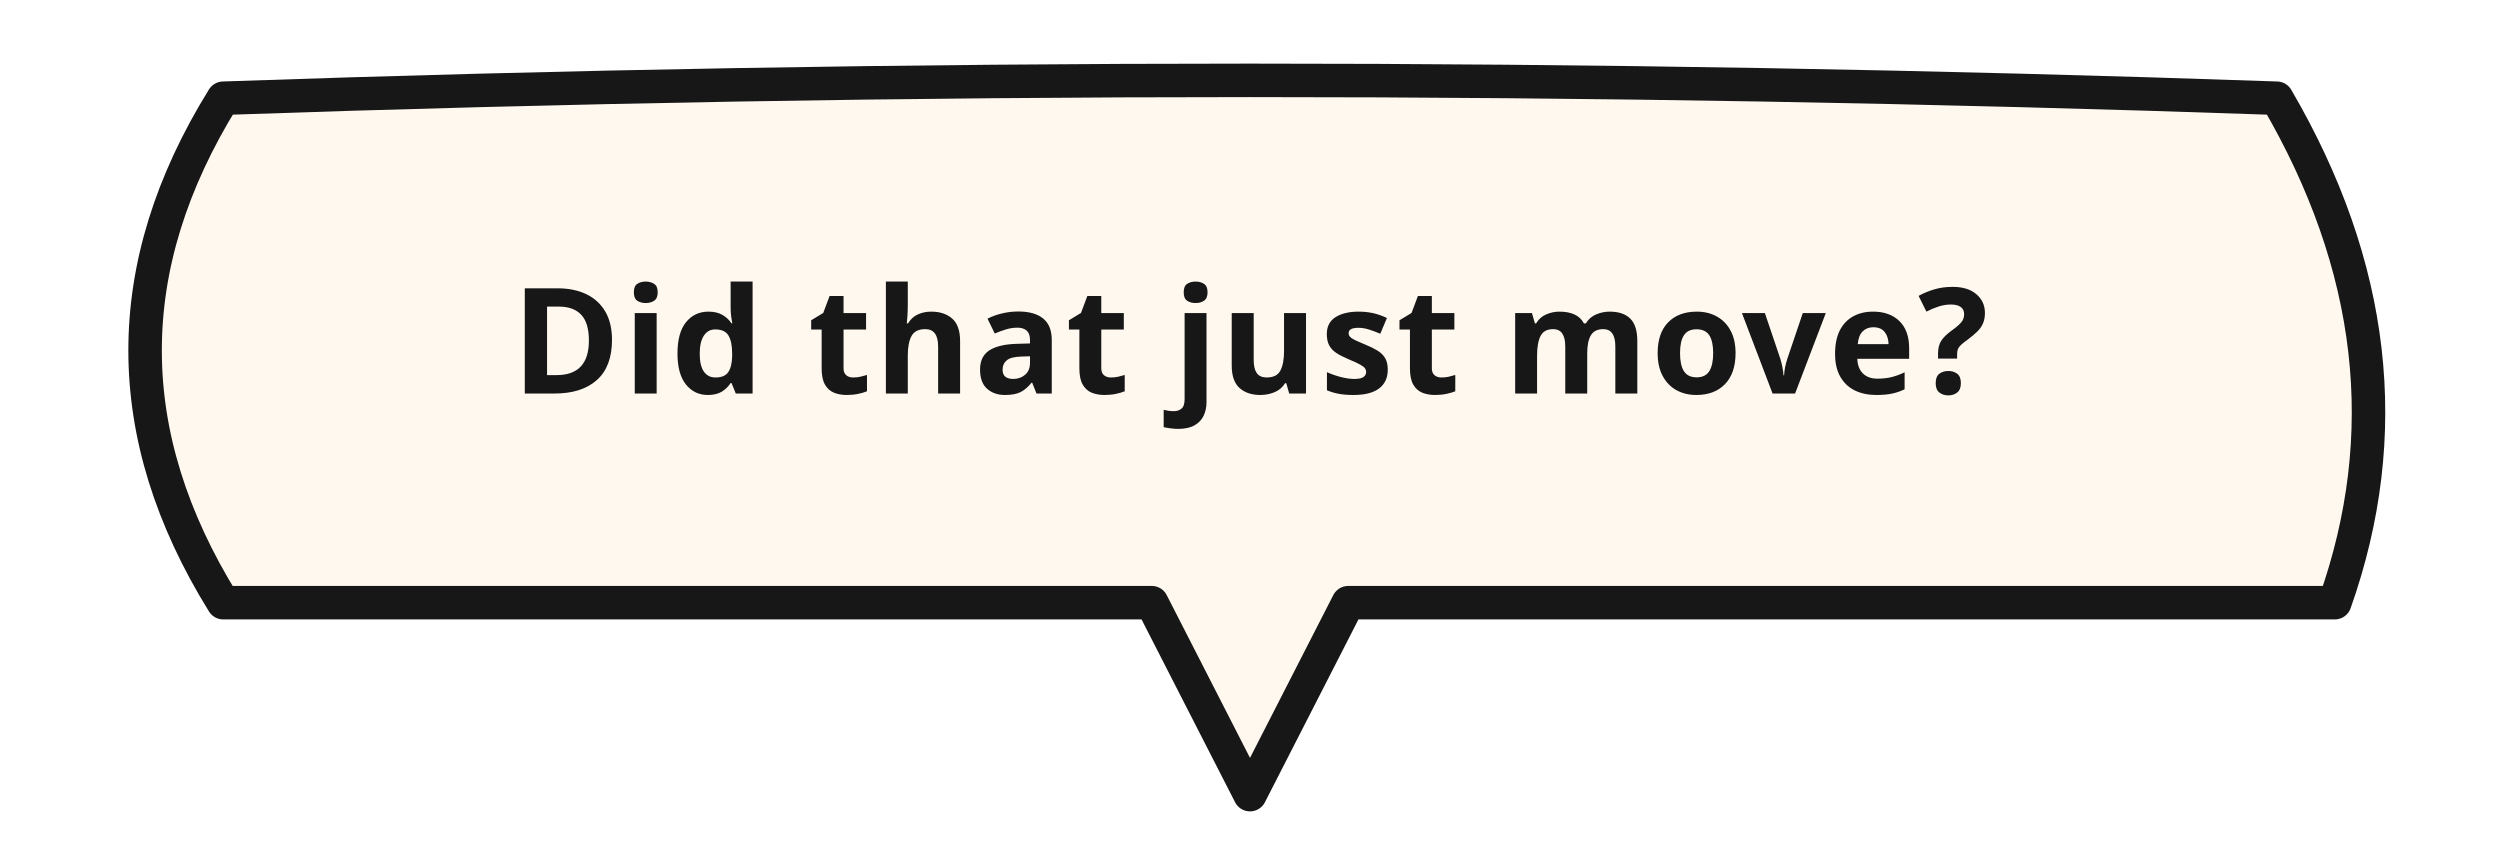
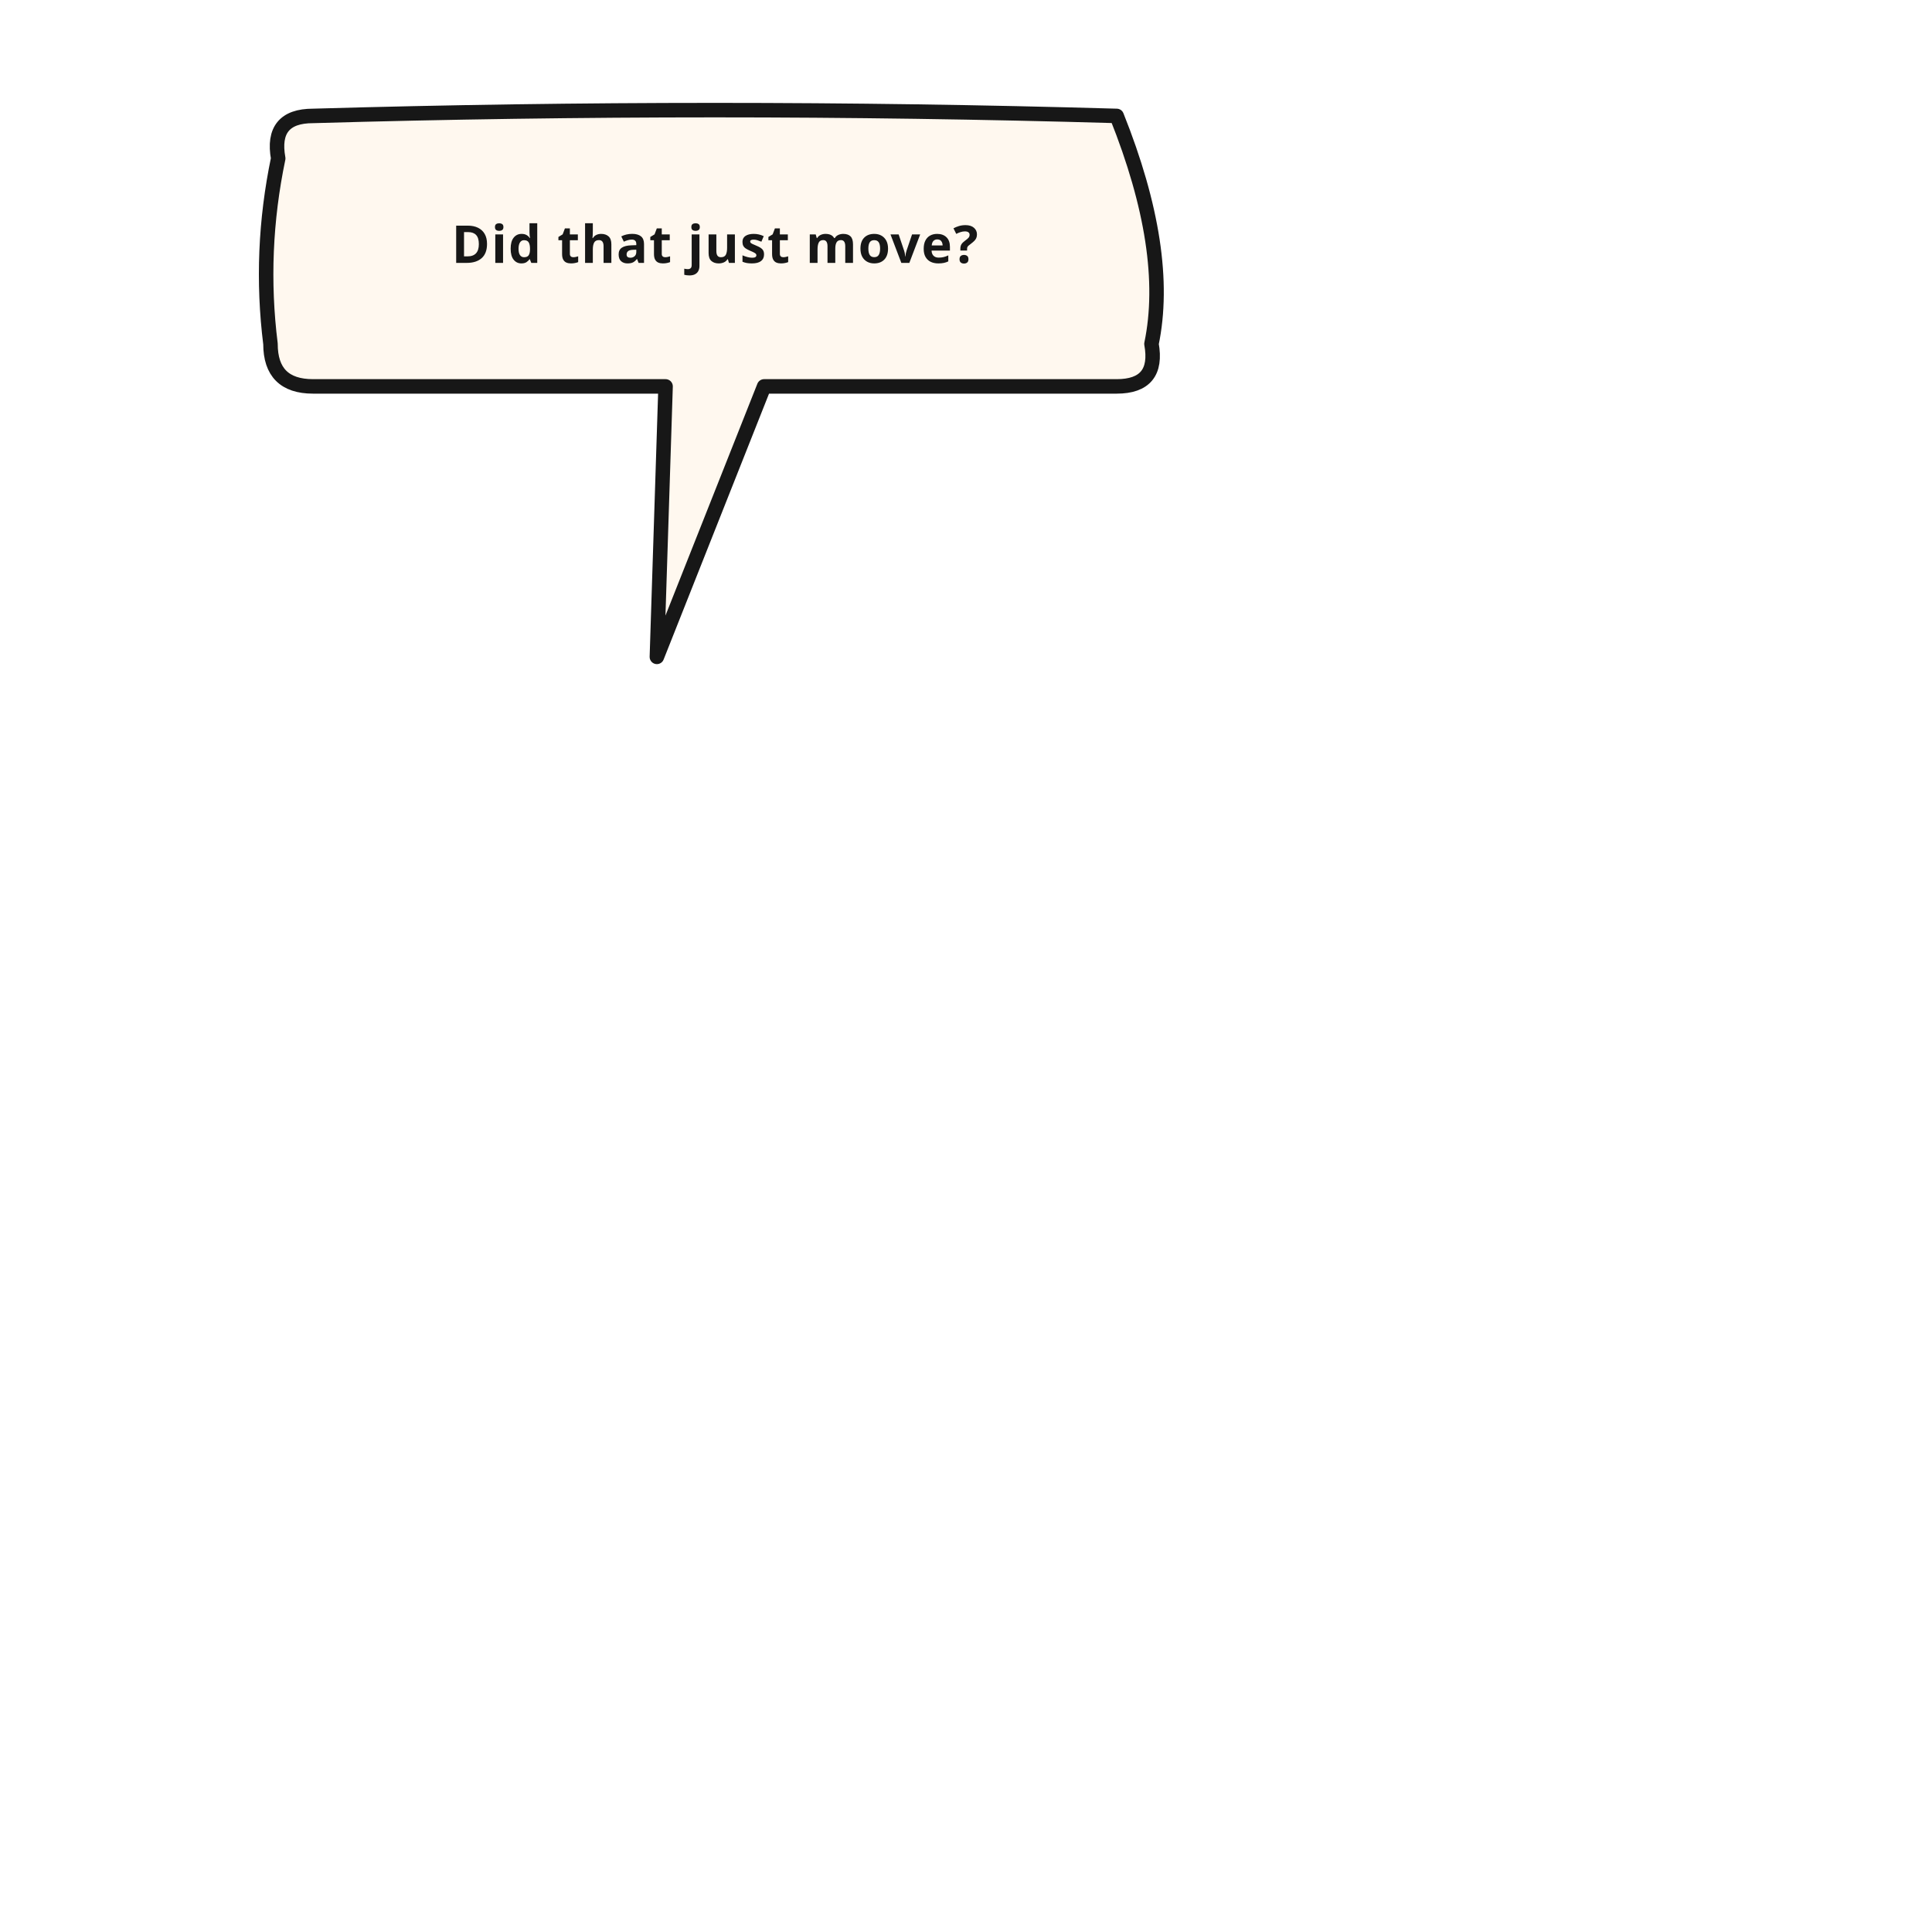
- <svg xmlns="http://www.w3.org/2000/svg" width="560" height="190" viewBox="0 0 560 190">
-   <path d="M 50 22 Q 280 14 510 22 Q 543 78.5 523 135 L 302 135 Q 291 156.5 280 178 Q 269 156.5 258 135 L 50 135 Q 15 78.5 50 22 Z" fill="#FFF8EF" stroke="#171717" stroke-width="7.5" stroke-linejoin="round" stroke-linecap="round" />
-   <text x="280" y="76.5" text-anchor="middle" dominant-baseline="middle" font-family="'Libre Franklin', 'Comic Neue', Arial Black, sans-serif" font-size="33" font-weight="800" fill="#171717" letter-spacing="0.6">Did that just move?</text>
+ <svg xmlns="http://www.w3.org/2000/svg" width="1000" height="1000" viewBox="0 0 1000 1000">
+   <path d="M 162 60 Q 370 54 578 60 Q 606 130 596 178 Q 600 200 578 200 L 395.5 200 Q 367.75 270 340 340 Q 342.25 270 344.5 200 L 162 200 Q 140 200 140 178 Q 134 130 144 82 Q 140 60 162 60 Z" fill="#FFF8EF" stroke="#171717" stroke-width="7.5" stroke-linejoin="round" stroke-linecap="round" />
+   <text x="370" y="136.075" text-anchor="middle" font-family="'Libre Franklin', 'Comic Neue', Arial Black, sans-serif" font-size="27" font-weight="800" fill="#171717" letter-spacing="0.6">Did that just move?</text>
</svg>
